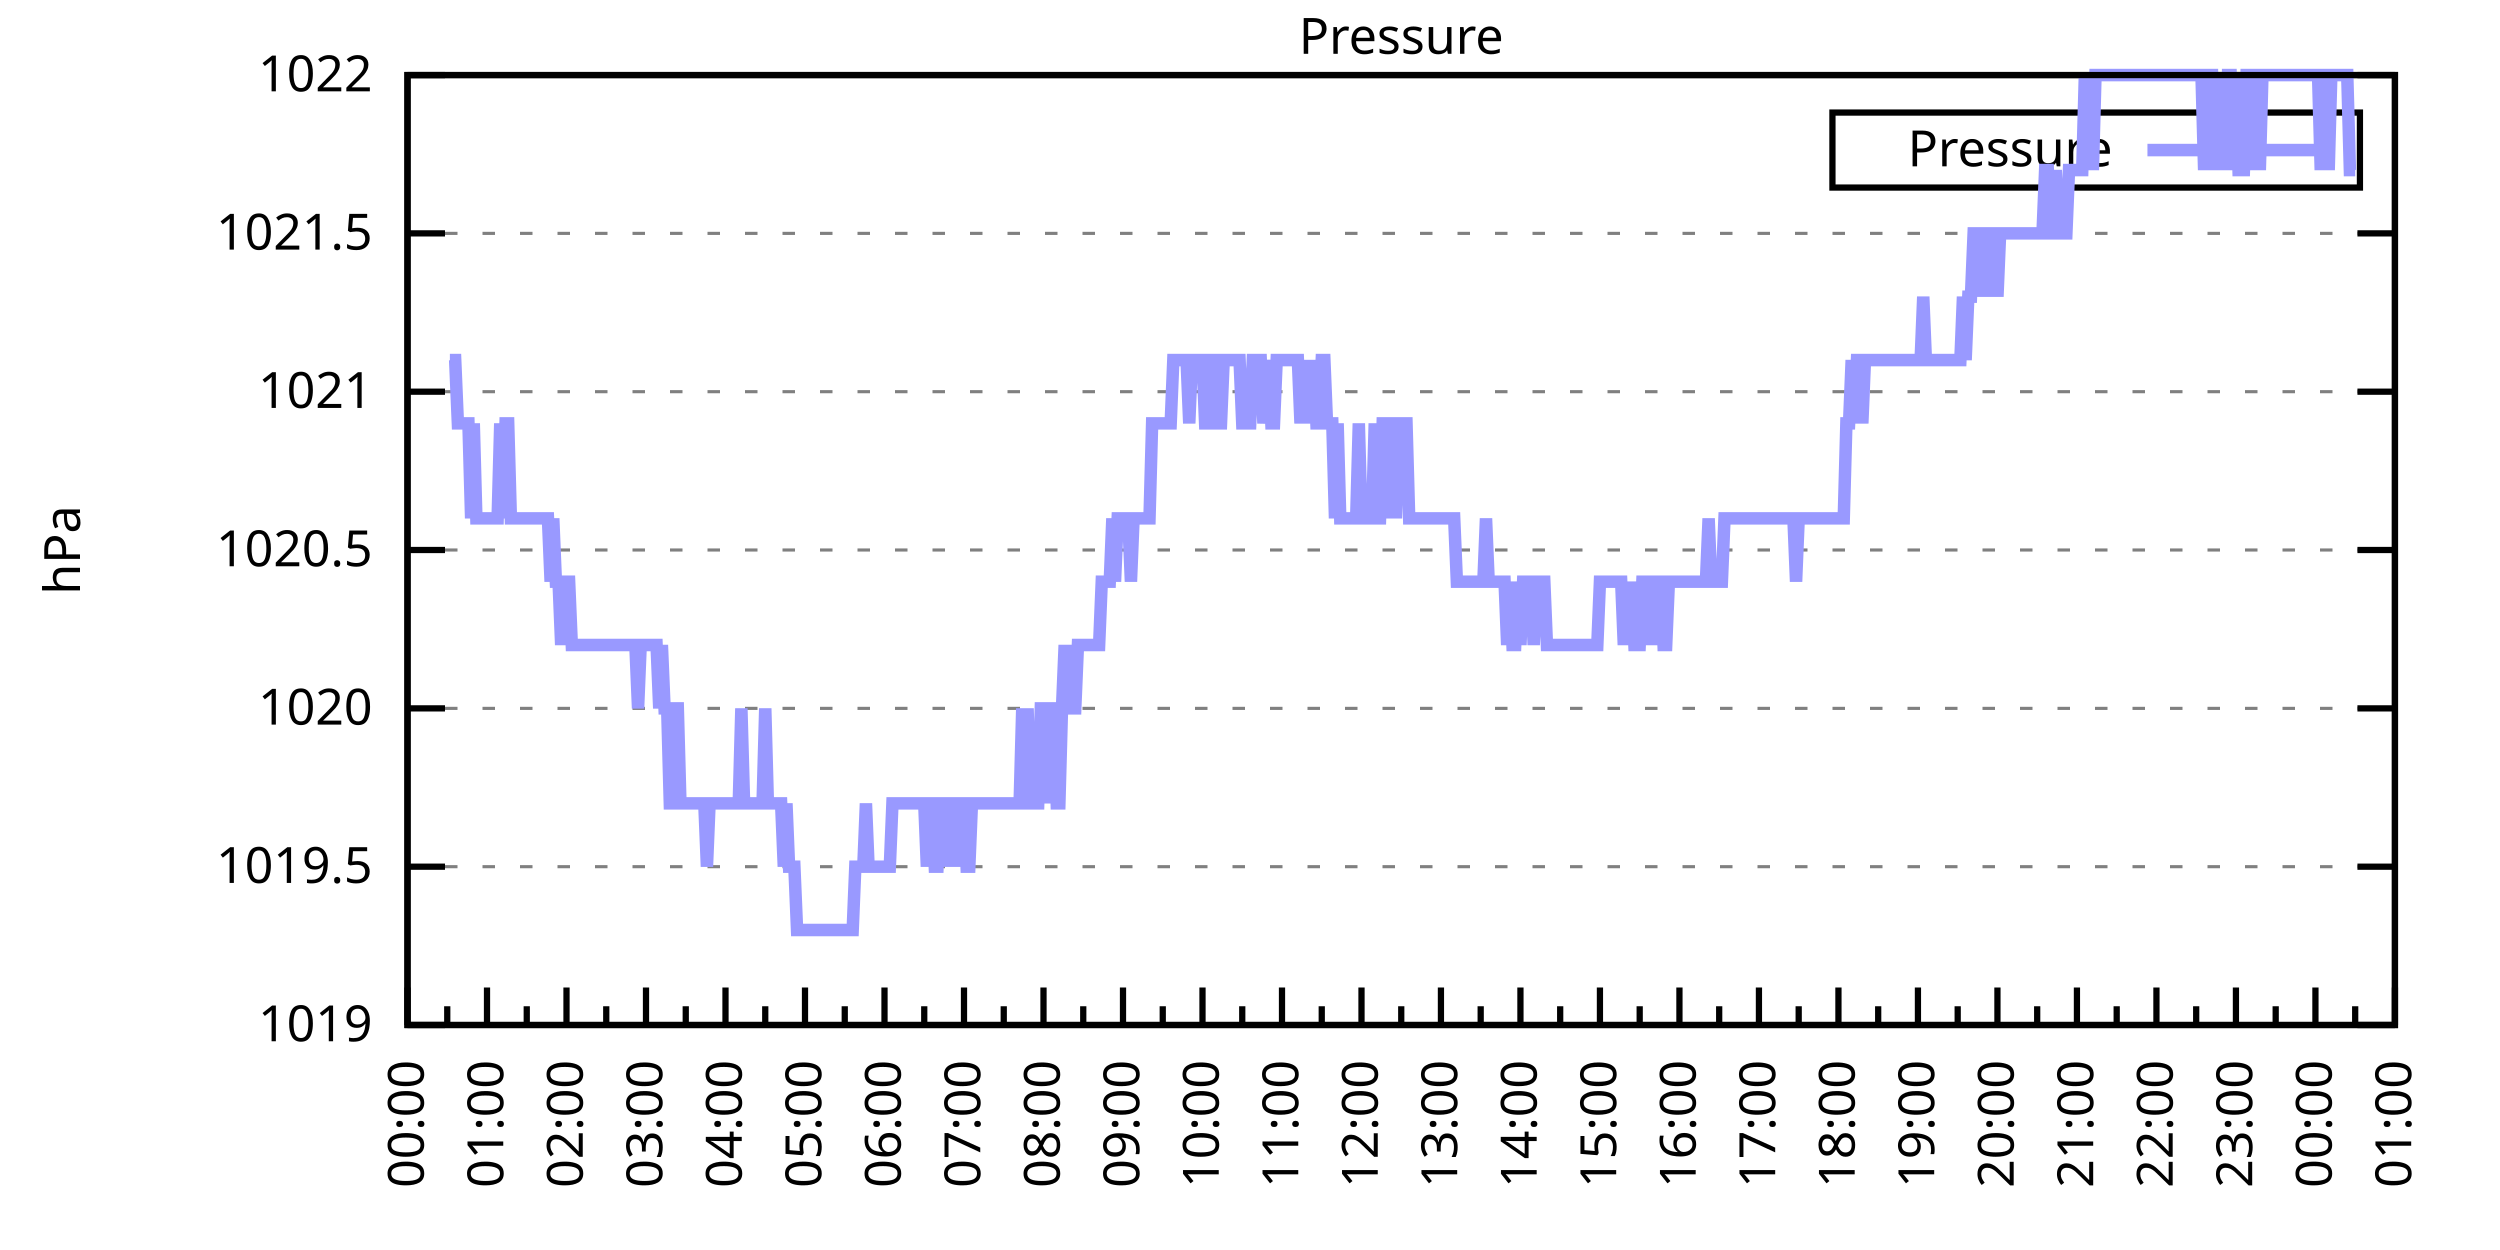
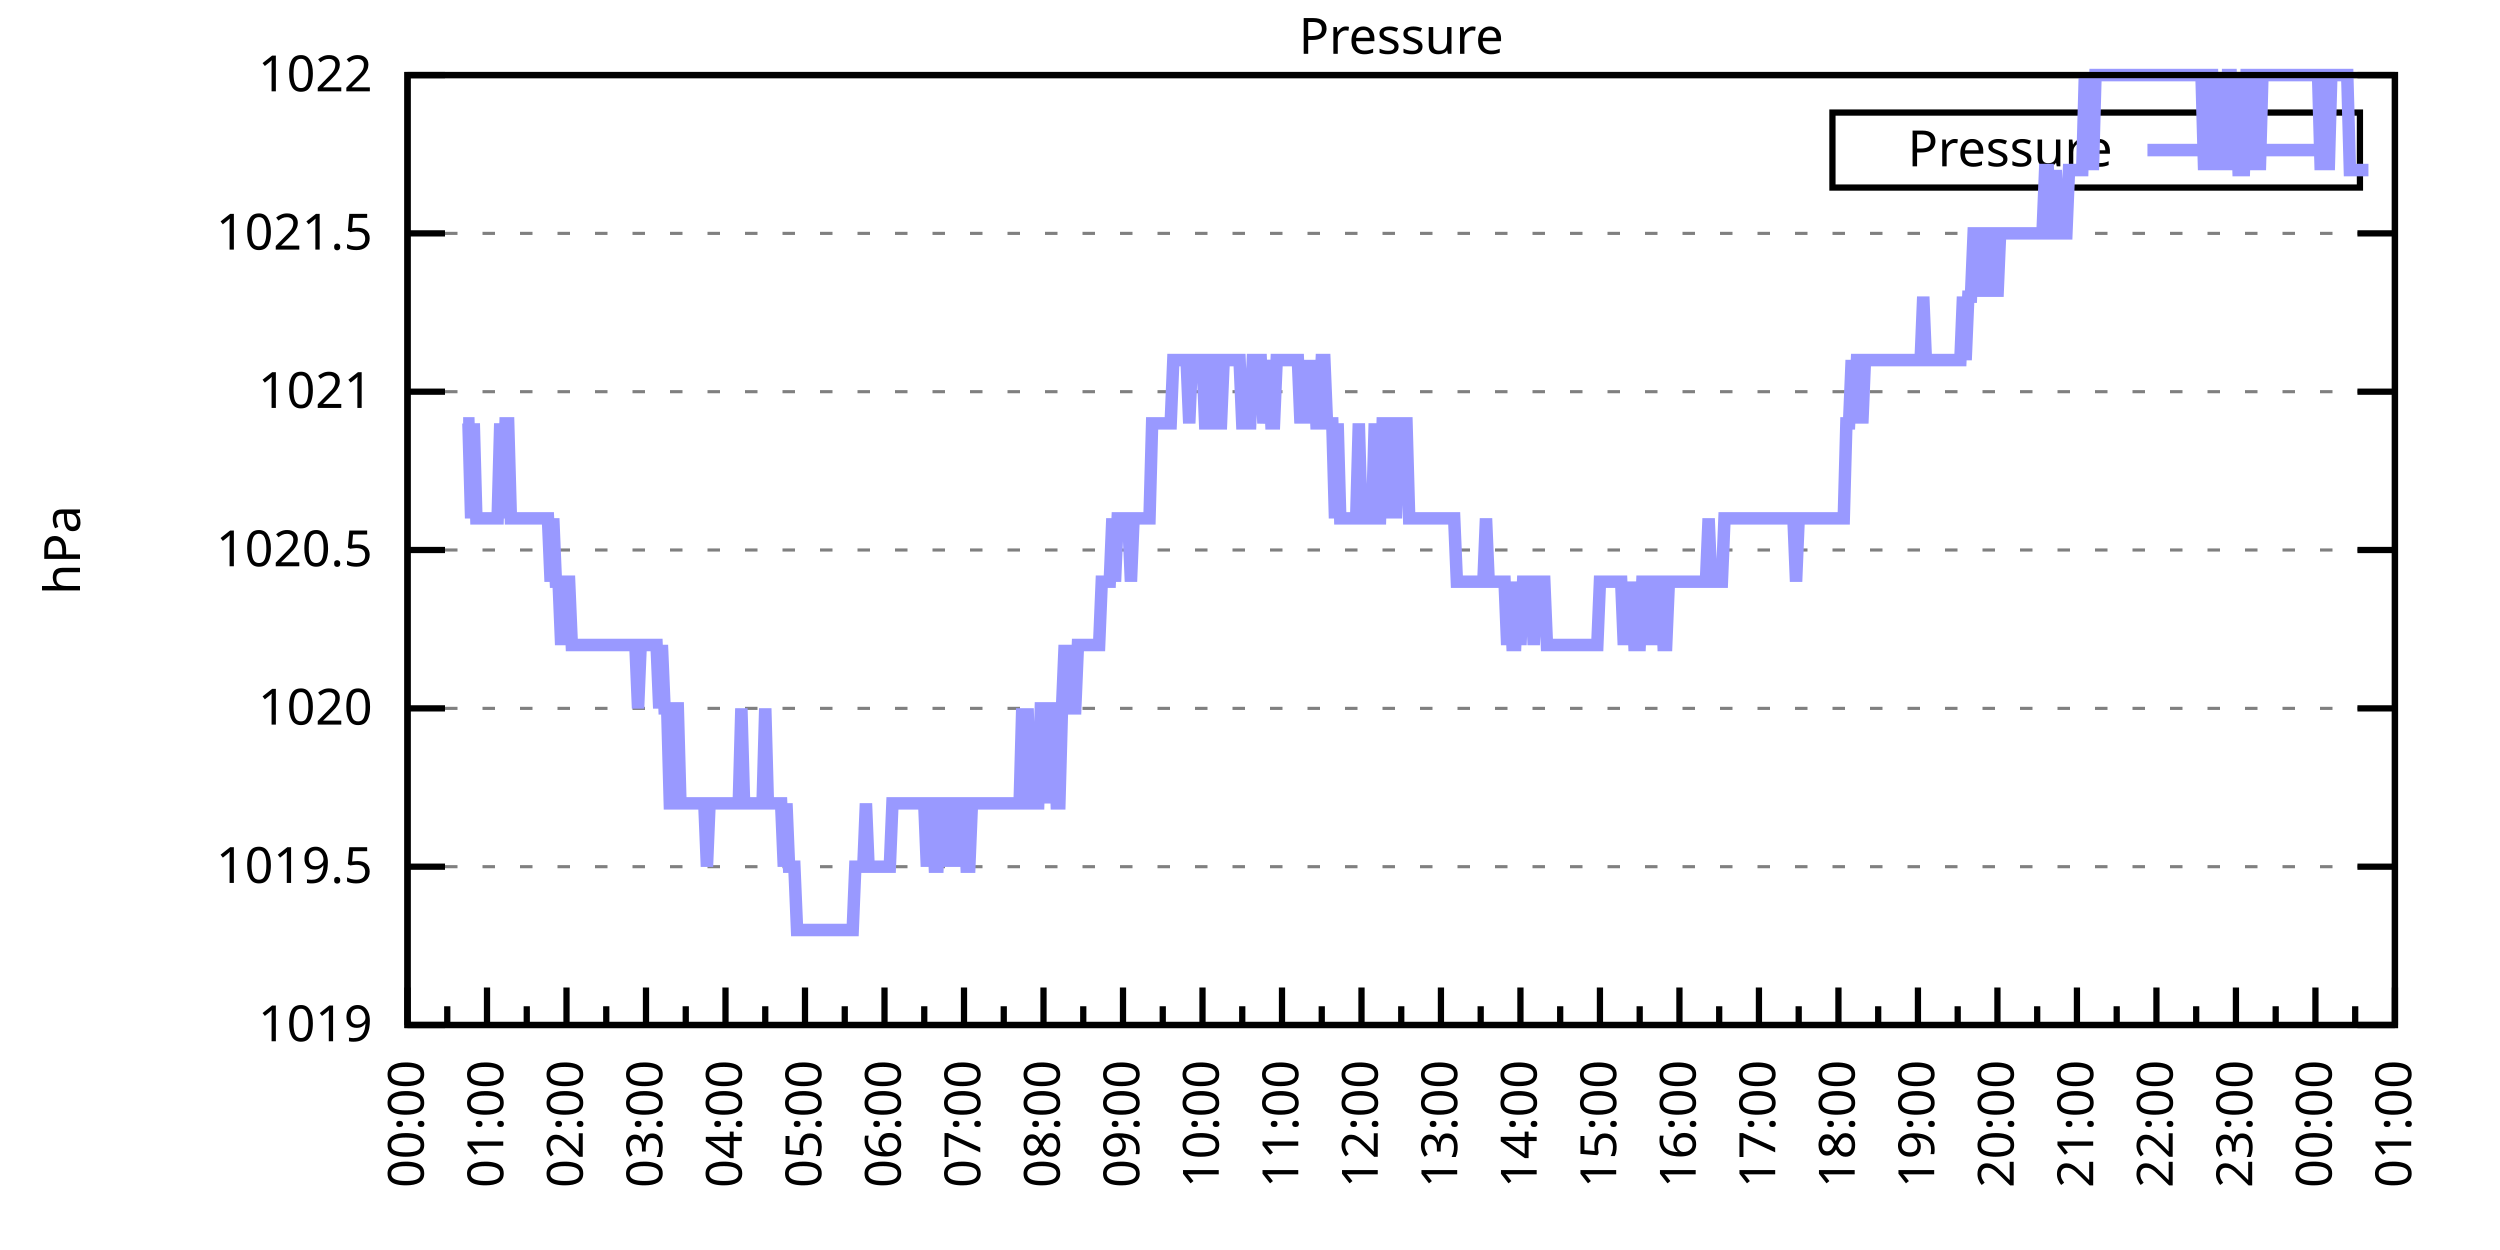
<svg xmlns="http://www.w3.org/2000/svg" xmlns:xlink="http://www.w3.org/1999/xlink" width="400" height="200" viewBox="0 0 400 200">
  <g id="gnuplot_canvas">
    <rect x="0" y="0" width="400" height="200" fill="none" />
    <defs>
      <circle id="gpDot" r="0.5" stroke-width="0.5" stroke="currentColor" />
      <path id="gpPt0" stroke-width="0.333" stroke="currentColor" d="M-1,0 h2 M0,-1 v2" />
      <path id="gpPt1" stroke-width="0.333" stroke="currentColor" d="M-1,-1 L1,1 M1,-1 L-1,1" />
      <path id="gpPt2" stroke-width="0.333" stroke="currentColor" d="M-1,0 L1,0 M0,-1 L0,1 M-1,-1 L1,1 M-1,1 L1,-1" />
      <rect id="gpPt3" stroke-width="0.333" stroke="currentColor" x="-1" y="-1" width="2" height="2" />
      <rect id="gpPt4" stroke-width="0.333" stroke="currentColor" fill="currentColor" x="-1" y="-1" width="2" height="2" />
      <circle id="gpPt5" stroke-width="0.333" stroke="currentColor" cx="0" cy="0" r="1" />
      <use xlink:href="#gpPt5" id="gpPt6" fill="currentColor" stroke="none" />
      <path id="gpPt7" stroke-width="0.333" stroke="currentColor" d="M0,-1.33 L-1.33,0.67 L1.33,0.67 z" />
      <use xlink:href="#gpPt7" id="gpPt8" fill="currentColor" stroke="none" />
      <use xlink:href="#gpPt7" id="gpPt9" stroke="currentColor" transform="rotate(180)" />
      <use xlink:href="#gpPt9" id="gpPt10" fill="currentColor" stroke="none" />
      <use xlink:href="#gpPt3" id="gpPt11" stroke="currentColor" transform="rotate(45)" />
      <use xlink:href="#gpPt11" id="gpPt12" fill="currentColor" stroke="none" />
      <path id="gpPt13" stroke-width="0.333" stroke="currentColor" d="M0,1.330 L1.265,0.411 L0.782,-1.067 L-0.782,-1.076 L-1.265,0.411 z" />
      <use xlink:href="#gpPt13" id="gpPt14" fill="currentColor" stroke="none" />
      <filter id="textbox" filterUnits="objectBoundingBox" x="0" y="0" height="1" width="1">
        <feFlood flood-color="white" flood-opacity="1" result="bgnd" />
        <feComposite in="SourceGraphic" in2="bgnd" operator="atop" />
      </filter>
      <filter id="greybox" filterUnits="objectBoundingBox" x="0" y="0" height="1" width="1">
        <feFlood flood-color="lightgrey" flood-opacity="1" result="grey" />
        <feComposite in="SourceGraphic" in2="grey" operator="atop" />
      </filter>
    </defs>
    <g fill="none" color="white" stroke="currentColor" stroke-width="1.00" stroke-linecap="butt" stroke-linejoin="miter">
</g>
    <g fill="none" color="black" stroke="currentColor" stroke-width="1.00" stroke-linecap="butt" stroke-linejoin="miter">
      <g stroke="none" shape-rendering="crispEdges">
        <polygon fill="rgb(255, 255, 255)" points="65.20,164.00 383.18,164.00 383.18,12.02 65.20,12.02 " />
      </g>
    </g>
    <g fill="none" color="black" stroke="currentColor" stroke-width="1.00" stroke-linecap="butt" stroke-linejoin="miter">
</g>
    <g fill="none" color="black" stroke="black" stroke-width="0.50" stroke-linecap="butt" stroke-linejoin="miter">
</g>
    <g fill="none" color="gray" stroke="currentColor" stroke-width="0.50" stroke-linecap="butt" stroke-linejoin="miter">
      <path stroke="gray" stroke-dasharray="2,4" class="gridline" d="M65.20,164.00 L383.19,164.00  " />
    </g>
    <g fill="none" color="gray" stroke="gray" stroke-width="1.00" stroke-linecap="butt" stroke-linejoin="miter">
</g>
    <g fill="none" color="black" stroke="currentColor" stroke-width="1.00" stroke-linecap="butt" stroke-linejoin="miter">
      <path stroke="black" d="M65.20,164.00 L71.20,164.00 M383.19,164.00 L377.19,164.00  " />
      <g transform="translate(59.60,166.60)" stroke="none" fill="black" font-family="Sans" font-size="8.00" text-anchor="end">
        <text>
          <tspan font-family="Sans"> 1019</tspan>
        </text>
      </g>
    </g>
    <g fill="none" color="black" stroke="currentColor" stroke-width="1.00" stroke-linecap="butt" stroke-linejoin="miter">
</g>
    <g fill="none" color="black" stroke="black" stroke-width="0.50" stroke-linecap="butt" stroke-linejoin="miter">
</g>
    <g fill="none" color="gray" stroke="currentColor" stroke-width="0.50" stroke-linecap="butt" stroke-linejoin="miter">
      <path stroke="gray" stroke-dasharray="2,4" class="gridline" d="M65.20,138.67 L383.19,138.67  " />
    </g>
    <g fill="none" color="gray" stroke="gray" stroke-width="1.00" stroke-linecap="butt" stroke-linejoin="miter">
</g>
    <g fill="none" color="black" stroke="currentColor" stroke-width="1.00" stroke-linecap="butt" stroke-linejoin="miter">
      <path stroke="black" d="M65.20,138.67 L71.20,138.67 M383.19,138.67 L377.19,138.67  " />
      <g transform="translate(59.60,141.27)" stroke="none" fill="black" font-family="Sans" font-size="8.00" text-anchor="end">
        <text>
          <tspan font-family="Sans"> 1019.5</tspan>
        </text>
      </g>
    </g>
    <g fill="none" color="black" stroke="currentColor" stroke-width="1.00" stroke-linecap="butt" stroke-linejoin="miter">
</g>
    <g fill="none" color="black" stroke="black" stroke-width="0.50" stroke-linecap="butt" stroke-linejoin="miter">
</g>
    <g fill="none" color="gray" stroke="currentColor" stroke-width="0.50" stroke-linecap="butt" stroke-linejoin="miter">
      <path stroke="gray" stroke-dasharray="2,4" class="gridline" d="M65.20,113.34 L383.19,113.34  " />
    </g>
    <g fill="none" color="gray" stroke="gray" stroke-width="1.00" stroke-linecap="butt" stroke-linejoin="miter">
</g>
    <g fill="none" color="black" stroke="currentColor" stroke-width="1.00" stroke-linecap="butt" stroke-linejoin="miter">
      <path stroke="black" d="M65.20,113.34 L71.20,113.34 M383.19,113.34 L377.19,113.34  " />
      <g transform="translate(59.60,115.94)" stroke="none" fill="black" font-family="Sans" font-size="8.00" text-anchor="end">
        <text>
          <tspan font-family="Sans"> 1020</tspan>
        </text>
      </g>
    </g>
    <g fill="none" color="black" stroke="currentColor" stroke-width="1.00" stroke-linecap="butt" stroke-linejoin="miter">
</g>
    <g fill="none" color="black" stroke="black" stroke-width="0.50" stroke-linecap="butt" stroke-linejoin="miter">
</g>
    <g fill="none" color="gray" stroke="currentColor" stroke-width="0.50" stroke-linecap="butt" stroke-linejoin="miter">
      <path stroke="gray" stroke-dasharray="2,4" class="gridline" d="M65.20,88.00 L383.19,88.00  " />
    </g>
    <g fill="none" color="gray" stroke="gray" stroke-width="1.00" stroke-linecap="butt" stroke-linejoin="miter">
</g>
    <g fill="none" color="black" stroke="currentColor" stroke-width="1.00" stroke-linecap="butt" stroke-linejoin="miter">
      <path stroke="black" d="M65.20,88.00 L71.20,88.00 M383.19,88.00 L377.19,88.00  " />
      <g transform="translate(59.60,90.60)" stroke="none" fill="black" font-family="Sans" font-size="8.00" text-anchor="end">
        <text>
          <tspan font-family="Sans"> 1020.5</tspan>
        </text>
      </g>
    </g>
    <g fill="none" color="black" stroke="currentColor" stroke-width="1.00" stroke-linecap="butt" stroke-linejoin="miter">
</g>
    <g fill="none" color="black" stroke="black" stroke-width="0.50" stroke-linecap="butt" stroke-linejoin="miter">
</g>
    <g fill="none" color="gray" stroke="currentColor" stroke-width="0.50" stroke-linecap="butt" stroke-linejoin="miter">
      <path stroke="gray" stroke-dasharray="2,4" class="gridline" d="M65.20,62.67 L383.19,62.67  " />
    </g>
    <g fill="none" color="gray" stroke="gray" stroke-width="1.00" stroke-linecap="butt" stroke-linejoin="miter">
</g>
    <g fill="none" color="black" stroke="currentColor" stroke-width="1.00" stroke-linecap="butt" stroke-linejoin="miter">
      <path stroke="black" d="M65.20,62.67 L71.20,62.67 M383.19,62.67 L377.19,62.67  " />
      <g transform="translate(59.60,65.27)" stroke="none" fill="black" font-family="Sans" font-size="8.00" text-anchor="end">
        <text>
          <tspan font-family="Sans"> 1021</tspan>
        </text>
      </g>
    </g>
    <g fill="none" color="black" stroke="currentColor" stroke-width="1.00" stroke-linecap="butt" stroke-linejoin="miter">
</g>
    <g fill="none" color="black" stroke="black" stroke-width="0.50" stroke-linecap="butt" stroke-linejoin="miter">
</g>
    <g fill="none" color="gray" stroke="currentColor" stroke-width="0.50" stroke-linecap="butt" stroke-linejoin="miter">
      <path stroke="gray" stroke-dasharray="2,4" class="gridline" d="M65.20,37.34 L383.19,37.34  " />
    </g>
    <g fill="none" color="gray" stroke="gray" stroke-width="1.00" stroke-linecap="butt" stroke-linejoin="miter">
</g>
    <g fill="none" color="black" stroke="currentColor" stroke-width="1.00" stroke-linecap="butt" stroke-linejoin="miter">
      <path stroke="black" d="M65.20,37.34 L71.20,37.34 M383.19,37.34 L377.19,37.34  " />
      <g transform="translate(59.60,39.94)" stroke="none" fill="black" font-family="Sans" font-size="8.00" text-anchor="end">
        <text>
          <tspan font-family="Sans"> 1021.5</tspan>
        </text>
      </g>
    </g>
    <g fill="none" color="black" stroke="currentColor" stroke-width="1.00" stroke-linecap="butt" stroke-linejoin="miter">
</g>
    <g fill="none" color="black" stroke="black" stroke-width="0.50" stroke-linecap="butt" stroke-linejoin="miter">
</g>
    <g fill="none" color="gray" stroke="currentColor" stroke-width="0.50" stroke-linecap="butt" stroke-linejoin="miter">
      <path stroke="gray" stroke-dasharray="2,4" class="gridline" d="M65.20,12.01 L383.19,12.01  " />
    </g>
    <g fill="none" color="gray" stroke="gray" stroke-width="1.00" stroke-linecap="butt" stroke-linejoin="miter">
</g>
    <g fill="none" color="black" stroke="currentColor" stroke-width="1.00" stroke-linecap="butt" stroke-linejoin="miter">
      <path stroke="black" d="M65.20,12.01 L71.20,12.01 M383.19,12.01 L377.19,12.01  " />
      <g transform="translate(59.60,14.61)" stroke="none" fill="black" font-family="Sans" font-size="8.00" text-anchor="end">
        <text>
          <tspan font-family="Sans"> 1022</tspan>
        </text>
      </g>
    </g>
    <g fill="none" color="black" stroke="currentColor" stroke-width="1.00" stroke-linecap="butt" stroke-linejoin="miter">
      <path stroke="black" d="M65.20,164.00 L65.20,158.00  " />
      <g transform="translate(67.80,169.60) rotate(270)" stroke="none" fill="black" font-family="Sans" font-size="8.00" text-anchor="end">
        <text>
          <tspan font-family="Sans">00:00</tspan>
        </text>
      </g>
    </g>
    <g fill="none" color="black" stroke="currentColor" stroke-width="1.00" stroke-linecap="butt" stroke-linejoin="miter">
      <path stroke="black" d="M71.56,164.00 L71.56,161.00 M77.92,164.00 L77.92,158.00  " />
      <g transform="translate(80.52,169.60) rotate(270)" stroke="none" fill="black" font-family="Sans" font-size="8.00" text-anchor="end">
        <text>
          <tspan font-family="Sans">01:00</tspan>
        </text>
      </g>
    </g>
    <g fill="none" color="black" stroke="currentColor" stroke-width="1.00" stroke-linecap="butt" stroke-linejoin="miter">
      <path stroke="black" d="M84.28,164.00 L84.28,161.00 M90.64,164.00 L90.64,158.00  " />
      <g transform="translate(93.24,169.60) rotate(270)" stroke="none" fill="black" font-family="Sans" font-size="8.00" text-anchor="end">
        <text>
          <tspan font-family="Sans">02:00</tspan>
        </text>
      </g>
    </g>
    <g fill="none" color="black" stroke="currentColor" stroke-width="1.00" stroke-linecap="butt" stroke-linejoin="miter">
      <path stroke="black" d="M97.00,164.00 L97.00,161.00 M103.36,164.00 L103.36,158.00  " />
      <g transform="translate(105.96,169.60) rotate(270)" stroke="none" fill="black" font-family="Sans" font-size="8.00" text-anchor="end">
        <text>
          <tspan font-family="Sans">03:00</tspan>
        </text>
      </g>
    </g>
    <g fill="none" color="black" stroke="currentColor" stroke-width="1.00" stroke-linecap="butt" stroke-linejoin="miter">
      <path stroke="black" d="M109.72,164.00 L109.72,161.00 M116.08,164.00 L116.08,158.00  " />
      <g transform="translate(118.68,169.60) rotate(270)" stroke="none" fill="black" font-family="Sans" font-size="8.00" text-anchor="end">
        <text>
          <tspan font-family="Sans">04:00</tspan>
        </text>
      </g>
    </g>
    <g fill="none" color="black" stroke="currentColor" stroke-width="1.00" stroke-linecap="butt" stroke-linejoin="miter">
      <path stroke="black" d="M122.44,164.00 L122.44,161.00 M128.80,164.00 L128.80,158.00  " />
      <g transform="translate(131.40,169.60) rotate(270)" stroke="none" fill="black" font-family="Sans" font-size="8.00" text-anchor="end">
        <text>
          <tspan font-family="Sans">05:00</tspan>
        </text>
      </g>
    </g>
    <g fill="none" color="black" stroke="currentColor" stroke-width="1.00" stroke-linecap="butt" stroke-linejoin="miter">
      <path stroke="black" d="M135.16,164.00 L135.16,161.00 M141.52,164.00 L141.52,158.00  " />
      <g transform="translate(144.12,169.60) rotate(270)" stroke="none" fill="black" font-family="Sans" font-size="8.00" text-anchor="end">
        <text>
          <tspan font-family="Sans">06:00</tspan>
        </text>
      </g>
    </g>
    <g fill="none" color="black" stroke="currentColor" stroke-width="1.00" stroke-linecap="butt" stroke-linejoin="miter">
      <path stroke="black" d="M147.88,164.00 L147.88,161.00 M154.24,164.00 L154.24,158.00  " />
      <g transform="translate(156.84,169.60) rotate(270)" stroke="none" fill="black" font-family="Sans" font-size="8.00" text-anchor="end">
        <text>
          <tspan font-family="Sans">07:00</tspan>
        </text>
      </g>
    </g>
    <g fill="none" color="black" stroke="currentColor" stroke-width="1.00" stroke-linecap="butt" stroke-linejoin="miter">
      <path stroke="black" d="M160.60,164.00 L160.60,161.00 M166.96,164.00 L166.96,158.00  " />
      <g transform="translate(169.56,169.60) rotate(270)" stroke="none" fill="black" font-family="Sans" font-size="8.00" text-anchor="end">
        <text>
          <tspan font-family="Sans">08:00</tspan>
        </text>
      </g>
    </g>
    <g fill="none" color="black" stroke="currentColor" stroke-width="1.00" stroke-linecap="butt" stroke-linejoin="miter">
      <path stroke="black" d="M173.32,164.00 L173.32,161.00 M179.68,164.00 L179.68,158.00  " />
      <g transform="translate(182.28,169.60) rotate(270)" stroke="none" fill="black" font-family="Sans" font-size="8.00" text-anchor="end">
        <text>
          <tspan font-family="Sans">09:00</tspan>
        </text>
      </g>
    </g>
    <g fill="none" color="black" stroke="currentColor" stroke-width="1.00" stroke-linecap="butt" stroke-linejoin="miter">
      <path stroke="black" d="M186.04,164.00 L186.04,161.00 M192.40,164.00 L192.40,158.00  " />
      <g transform="translate(195.00,169.60) rotate(270)" stroke="none" fill="black" font-family="Sans" font-size="8.00" text-anchor="end">
        <text>
          <tspan font-family="Sans">10:00</tspan>
        </text>
      </g>
    </g>
    <g fill="none" color="black" stroke="currentColor" stroke-width="1.00" stroke-linecap="butt" stroke-linejoin="miter">
      <path stroke="black" d="M198.76,164.00 L198.76,161.00 M205.12,164.00 L205.12,158.00  " />
      <g transform="translate(207.72,169.60) rotate(270)" stroke="none" fill="black" font-family="Sans" font-size="8.00" text-anchor="end">
        <text>
          <tspan font-family="Sans">11:00</tspan>
        </text>
      </g>
    </g>
    <g fill="none" color="black" stroke="currentColor" stroke-width="1.00" stroke-linecap="butt" stroke-linejoin="miter">
      <path stroke="black" d="M211.48,164.00 L211.48,161.00 M217.84,164.00 L217.84,158.00  " />
      <g transform="translate(220.44,169.60) rotate(270)" stroke="none" fill="black" font-family="Sans" font-size="8.00" text-anchor="end">
        <text>
          <tspan font-family="Sans">12:00</tspan>
        </text>
      </g>
    </g>
    <g fill="none" color="black" stroke="currentColor" stroke-width="1.00" stroke-linecap="butt" stroke-linejoin="miter">
      <path stroke="black" d="M224.20,164.00 L224.20,161.00 M230.55,164.00 L230.55,158.00  " />
      <g transform="translate(233.15,169.60) rotate(270)" stroke="none" fill="black" font-family="Sans" font-size="8.00" text-anchor="end">
        <text>
          <tspan font-family="Sans">13:00</tspan>
        </text>
      </g>
    </g>
    <g fill="none" color="black" stroke="currentColor" stroke-width="1.00" stroke-linecap="butt" stroke-linejoin="miter">
      <path stroke="black" d="M236.91,164.00 L236.91,161.00 M243.27,164.00 L243.27,158.00  " />
      <g transform="translate(245.87,169.60) rotate(270)" stroke="none" fill="black" font-family="Sans" font-size="8.00" text-anchor="end">
        <text>
          <tspan font-family="Sans">14:00</tspan>
        </text>
      </g>
    </g>
    <g fill="none" color="black" stroke="currentColor" stroke-width="1.00" stroke-linecap="butt" stroke-linejoin="miter">
      <path stroke="black" d="M249.63,164.00 L249.63,161.00 M255.99,164.00 L255.99,158.00  " />
      <g transform="translate(258.59,169.60) rotate(270)" stroke="none" fill="black" font-family="Sans" font-size="8.00" text-anchor="end">
        <text>
          <tspan font-family="Sans">15:00</tspan>
        </text>
      </g>
    </g>
    <g fill="none" color="black" stroke="currentColor" stroke-width="1.00" stroke-linecap="butt" stroke-linejoin="miter">
      <path stroke="black" d="M262.35,164.00 L262.35,161.00 M268.71,164.00 L268.71,158.00  " />
      <g transform="translate(271.31,169.60) rotate(270)" stroke="none" fill="black" font-family="Sans" font-size="8.00" text-anchor="end">
        <text>
          <tspan font-family="Sans">16:00</tspan>
        </text>
      </g>
    </g>
    <g fill="none" color="black" stroke="currentColor" stroke-width="1.00" stroke-linecap="butt" stroke-linejoin="miter">
      <path stroke="black" d="M275.07,164.00 L275.07,161.00 M281.43,164.00 L281.43,158.00  " />
      <g transform="translate(284.03,169.60) rotate(270)" stroke="none" fill="black" font-family="Sans" font-size="8.00" text-anchor="end">
        <text>
          <tspan font-family="Sans">17:00</tspan>
        </text>
      </g>
    </g>
    <g fill="none" color="black" stroke="currentColor" stroke-width="1.00" stroke-linecap="butt" stroke-linejoin="miter">
      <path stroke="black" d="M287.79,164.00 L287.79,161.00 M294.15,164.00 L294.15,158.00  " />
      <g transform="translate(296.75,169.60) rotate(270)" stroke="none" fill="black" font-family="Sans" font-size="8.00" text-anchor="end">
        <text>
          <tspan font-family="Sans">18:00</tspan>
        </text>
      </g>
    </g>
    <g fill="none" color="black" stroke="currentColor" stroke-width="1.00" stroke-linecap="butt" stroke-linejoin="miter">
      <path stroke="black" d="M300.51,164.00 L300.51,161.00 M306.87,164.00 L306.87,158.00  " />
      <g transform="translate(309.47,169.60) rotate(270)" stroke="none" fill="black" font-family="Sans" font-size="8.00" text-anchor="end">
        <text>
          <tspan font-family="Sans">19:00</tspan>
        </text>
      </g>
    </g>
    <g fill="none" color="black" stroke="currentColor" stroke-width="1.00" stroke-linecap="butt" stroke-linejoin="miter">
      <path stroke="black" d="M313.23,164.00 L313.23,161.00 M319.59,164.00 L319.59,158.00  " />
      <g transform="translate(322.19,169.60) rotate(270)" stroke="none" fill="black" font-family="Sans" font-size="8.00" text-anchor="end">
        <text>
          <tspan font-family="Sans">20:00</tspan>
        </text>
      </g>
    </g>
    <g fill="none" color="black" stroke="currentColor" stroke-width="1.00" stroke-linecap="butt" stroke-linejoin="miter">
      <path stroke="black" d="M325.95,164.00 L325.95,161.00 M332.31,164.00 L332.31,158.00  " />
      <g transform="translate(334.91,169.60) rotate(270)" stroke="none" fill="black" font-family="Sans" font-size="8.00" text-anchor="end">
        <text>
          <tspan font-family="Sans">21:00</tspan>
        </text>
      </g>
    </g>
    <g fill="none" color="black" stroke="currentColor" stroke-width="1.00" stroke-linecap="butt" stroke-linejoin="miter">
      <path stroke="black" d="M338.67,164.00 L338.67,161.00 M345.03,164.00 L345.03,158.00  " />
      <g transform="translate(347.63,169.60) rotate(270)" stroke="none" fill="black" font-family="Sans" font-size="8.00" text-anchor="end">
        <text>
          <tspan font-family="Sans">22:00</tspan>
        </text>
      </g>
    </g>
    <g fill="none" color="black" stroke="currentColor" stroke-width="1.00" stroke-linecap="butt" stroke-linejoin="miter">
      <path stroke="black" d="M351.39,164.00 L351.39,161.00 M357.75,164.00 L357.75,158.00  " />
      <g transform="translate(360.35,169.60) rotate(270)" stroke="none" fill="black" font-family="Sans" font-size="8.00" text-anchor="end">
        <text>
          <tspan font-family="Sans">23:00</tspan>
        </text>
      </g>
    </g>
    <g fill="none" color="black" stroke="currentColor" stroke-width="1.00" stroke-linecap="butt" stroke-linejoin="miter">
      <path stroke="black" d="M364.11,164.00 L364.11,161.00 M370.47,164.00 L370.47,158.00  " />
      <g transform="translate(373.07,169.60) rotate(270)" stroke="none" fill="black" font-family="Sans" font-size="8.00" text-anchor="end">
        <text>
          <tspan font-family="Sans">00:00</tspan>
        </text>
      </g>
    </g>
    <g fill="none" color="black" stroke="currentColor" stroke-width="1.00" stroke-linecap="butt" stroke-linejoin="miter">
      <path stroke="black" d="M376.83,164.00 L376.83,161.00 M383.19,164.00 L383.19,158.00  " />
      <g transform="translate(385.79,169.60) rotate(270)" stroke="none" fill="black" font-family="Sans" font-size="8.00" text-anchor="end">
        <text>
          <tspan font-family="Sans">01:00</tspan>
        </text>
      </g>
    </g>
    <g fill="none" color="black" stroke="currentColor" stroke-width="1.00" stroke-linecap="butt" stroke-linejoin="miter">
</g>
    <g fill="none" color="black" stroke="currentColor" stroke-width="1.00" stroke-linecap="butt" stroke-linejoin="miter">
      <path stroke="black" d="M65.20,12.01 L65.20,164.00 L383.19,164.00 L383.19,12.01 L65.20,12.01 Z  " />
    </g>
    <g fill="none" color="black" stroke="currentColor" stroke-width="1.00" stroke-linecap="butt" stroke-linejoin="miter">
      <g transform="translate(12.80,88.01) rotate(270)" stroke="none" fill="black" font-family="Sans" font-size="8.00" text-anchor="middle">
        <text>
          <tspan font-family="Sans">hPa</tspan>
        </text>
      </g>
    </g>
    <g fill="none" color="black" stroke="currentColor" stroke-width="1.00" stroke-linecap="butt" stroke-linejoin="miter">
</g>
    <g fill="none" color="black" stroke="currentColor" stroke-width="1.00" stroke-linecap="butt" stroke-linejoin="miter">
      <path stroke="black" d="M293.19,30.01 L293.19,18.01 L377.59,18.01 L377.59,30.01 L293.19,30.01 Z  " />
    </g>
    <g id="Pressure_plot_1">
      <g fill="none" color="white" stroke="black" stroke-width="2.00" stroke-linecap="butt" stroke-linejoin="miter">
</g>
      <g fill="none" color="black" stroke="currentColor" stroke-width="2.00" stroke-linecap="butt" stroke-linejoin="miter">
        <g transform="translate(337.99,26.61)" stroke="none" fill="black" font-family="Sans" font-size="8.00" text-anchor="end">
          <text>
            <tspan font-family="Sans">Pressure</tspan>
          </text>
        </g>
      </g>
      <g fill="none" color="black" stroke="currentColor" stroke-width="2.00" stroke-linecap="butt" stroke-linejoin="miter">
-         <path stroke="rgb(153, 153, 255)" d="M343.59,24.01 L371.99,24.01 M71.98,57.61 L72.41,57.61 L72.83,57.61 L73.26,67.74 L73.68,67.74 L74.10,67.74   L74.53,67.74 L74.95,67.74 L75.38,82.94 L75.80,67.74 L76.22,82.94 L76.65,82.94 L77.07,82.94 L77.50,82.94   L77.92,82.94 L78.34,82.94 L78.77,82.94 L79.19,82.94 L79.62,82.94 L80.04,67.74 L80.46,82.94 L80.89,67.74   L81.31,67.74 L81.74,82.94 L82.16,82.94 L82.58,82.94 L83.01,82.94 L83.43,82.94 L83.86,82.94 L84.28,82.94   L84.70,82.94 L85.13,82.94 L85.55,82.94 L85.98,82.94 L86.40,82.94 L86.82,82.94 L87.25,82.94 L87.67,82.94   L88.10,93.07 L88.52,82.94 L88.94,93.07 L89.37,93.07 L89.79,103.20 L90.22,93.07 L90.64,93.07 L91.06,93.07   L91.49,103.20 L91.91,103.20 L92.34,103.20 L92.76,103.20 L93.18,103.20 L93.61,103.20 L94.03,103.20 L94.46,103.20   L94.88,103.20 L95.30,103.20 L95.73,103.20 L96.15,103.20 L96.58,103.20 L97.00,103.20 L97.42,103.20 L97.85,103.20   L98.27,103.20 L98.69,103.20 L99.12,103.20 L99.54,103.20 L99.97,103.20 L100.39,103.20 L100.81,103.20 L101.24,103.20   L101.66,103.20 L102.09,113.34 L102.51,103.20 L102.93,103.20 L103.36,103.20 L103.78,103.20 L104.21,103.20 L104.63,103.20   L105.05,103.20 L105.48,113.34 L105.90,103.20 L106.33,113.34 L106.75,113.34 L107.17,128.54 L107.60,128.54 L108.02,113.34   L108.45,113.34 L108.87,128.54 L109.29,128.54 L109.72,128.54 L110.14,128.54 L110.57,128.54 L110.99,128.54 L111.41,128.54   L111.84,128.54 L112.26,128.54 L112.69,128.54 L113.11,138.67 L113.53,128.54 L113.96,128.54 L114.38,128.54 L114.81,128.54   L115.23,128.54 L115.65,128.54 L116.08,128.54 L116.50,128.54 L116.93,128.54 L117.35,128.54 L117.77,128.54 L118.20,128.54   L118.62,113.34 L119.05,128.54 L119.47,128.54 L119.89,128.54 L120.32,128.54 L120.74,128.54 L121.17,128.54 L121.59,128.54   L122.01,128.54 L122.44,113.34 L122.86,128.54 L123.29,128.54 L123.71,128.54 L124.13,128.54 L124.56,128.54 L124.98,128.54   L125.41,138.67 L125.83,128.54 L126.25,138.67 L126.68,138.67 L127.10,138.67 L127.53,148.80 L127.95,148.80 L128.37,148.80   L128.80,148.80 L129.22,148.80 L129.65,148.80 L130.07,148.80 L130.49,148.80 L130.92,148.80 L131.34,148.80 L131.77,148.80   L132.19,148.80 L132.61,148.80 L133.04,148.80 L133.46,148.80 L133.89,148.80 L134.31,148.80 L134.73,148.80 L135.16,148.80   L135.58,148.80 L136.01,148.80 L136.43,148.80 L136.85,138.67 L137.28,138.67 L137.70,138.67 L138.13,138.67 L138.55,128.54   L138.97,138.67 L139.40,138.67 L139.82,138.67 L140.25,138.67 L140.67,138.67 L141.09,138.67 L141.52,138.67 L141.94,138.67   L142.37,138.67 L142.79,128.54 L143.21,128.54 L143.64,128.54 L144.06,128.54 L144.49,128.54 L144.91,128.54 L145.33,128.54   L145.76,128.54 L146.18,128.54 L146.61,128.54 L147.03,128.54 L147.45,128.54 L147.88,128.54 L148.30,138.67 L148.73,128.54   L149.15,128.54 L149.57,138.67 L150.00,138.67 L150.42,128.54 L150.85,128.54 L151.27,128.54 L151.69,138.67 L152.12,128.54   L152.54,128.54 L152.97,128.54 L153.39,138.67 L153.81,128.54 L154.24,128.54 L154.66,138.67 L155.09,138.67 L155.51,128.54   L155.93,128.54 L156.36,128.54 L156.78,128.54 L157.21,128.54 L157.63,128.54 L158.05,128.54 L158.48,128.54 L158.90,128.54   L159.33,128.54 L159.75,128.54 L160.17,128.54 L160.60,128.54 L161.02,128.54 L161.44,128.54 L161.87,128.54 L162.29,128.54   L162.72,128.54 L163.14,128.54 L163.56,113.34 L163.99,128.54 L164.41,113.34 L164.84,128.54 L165.26,128.54 L165.68,128.54   L166.11,128.54 L166.53,113.34 L166.96,113.34 L167.38,113.34 L167.80,128.54 L168.23,113.34 L168.65,113.34 L169.08,128.54   L169.50,128.54 L169.92,113.34 L170.35,103.20 L170.77,113.34 L171.20,103.20 L171.62,113.34 L172.04,113.34 L172.47,103.20   L172.89,103.20 L173.32,103.20 L173.74,103.20 L174.16,103.20 L174.59,103.20 L175.01,103.20 L175.44,103.20 L175.86,103.20   L176.28,93.07 L176.71,93.07 L177.13,93.07 L177.56,93.07 L177.98,82.94 L178.40,93.07 L178.83,82.94 L179.25,82.94   L179.68,82.94 L180.10,82.94 L180.52,82.94 L180.95,93.07 L181.37,82.94 L181.80,82.94 L182.22,82.94 L182.64,82.94   L183.07,82.94 L183.49,82.94 L183.92,82.94 L184.34,67.74 L184.76,67.74 L185.19,67.74 L185.61,67.74 L186.04,67.74   L186.46,67.74 L186.88,67.74 L187.31,67.74 L187.73,57.61 L188.16,57.61 L188.58,57.61 L189.00,57.61 L189.43,57.61   L189.85,57.61 L190.28,67.74 L190.70,57.61 L191.12,57.61 L191.55,57.61 L191.97,57.61 L192.40,57.61 L192.82,67.74   L193.24,67.74 L193.67,57.61 L194.09,57.61 L194.52,57.61 L194.94,67.74 L195.36,67.74 L195.79,57.61 L196.21,57.61   L196.64,57.61 L197.06,57.61 L197.48,57.61 L197.91,57.61 L198.33,57.61 L198.76,67.74 L199.18,67.74 L199.60,67.74   L200.03,67.74 L200.45,57.61 L200.88,57.61 L201.30,57.61 L201.72,57.61 L202.15,67.74 L203.00,57.61 L203.42,67.74   L203.84,67.74 L204.27,57.61 L204.69,57.61 L205.12,57.61 L205.54,57.61 L205.96,57.61 L206.39,57.61 L206.81,57.61   L207.24,57.61 L207.66,57.61 L208.08,67.74 L208.51,57.61 L208.93,67.74 L209.36,57.61 L209.78,67.74 L210.20,57.61   L210.63,67.74 L211.05,67.74 L211.48,57.61 L211.90,57.61 L212.32,67.74 L212.75,67.74 L213.17,67.74 L213.60,82.94   L214.02,67.74 L214.44,82.94 L214.87,82.94 L215.29,82.94 L215.72,82.94 L216.14,82.94 L216.56,82.94 L216.99,82.94   L217.41,67.74 L217.84,82.94 L218.26,82.94 L218.68,82.94 L219.11,82.94 L219.53,82.94 L219.96,67.74 L220.38,82.94   L220.80,82.94 L221.23,67.74 L221.65,67.74 L222.08,67.74 L222.50,82.94 L222.92,67.74 L223.35,82.94 L223.77,67.74   L224.20,67.74 L224.62,67.74 L225.04,67.74 L225.47,82.94 L225.89,82.94 L226.31,82.94 L226.74,82.94 L227.16,82.94   L227.59,82.94 L228.01,82.94 L228.43,82.94 L228.86,82.94 L229.28,82.94 L229.71,82.94 L230.13,82.94 L230.55,82.94   L230.98,82.94 L231.40,82.94 L231.83,82.94 L232.25,82.94 L232.67,82.94 L233.10,93.07 L233.52,93.07 L233.95,93.07   L234.37,93.07 L234.79,93.07 L235.22,93.07 L235.64,93.07 L236.07,93.07 L236.49,93.07 L236.91,93.07 L237.34,93.07   L237.76,82.94 L238.19,93.07 L238.61,93.07 L239.03,93.07 L239.46,93.07 L239.88,93.07 L240.31,93.07 L240.73,93.07   L241.15,103.20 L241.58,93.07 L242.00,103.20 L242.43,103.20 L242.85,93.07 L243.27,103.20 L243.70,93.07 L244.12,93.07   L244.55,93.07 L244.97,93.07 L245.39,103.20 L245.82,93.07 L246.24,93.07 L246.67,93.07 L247.09,93.07 L247.51,103.20   L247.94,103.20 L248.36,103.20 L248.79,103.20 L249.21,103.20 L249.63,103.20 L250.06,103.20 L250.48,103.20 L250.91,103.20   L251.33,103.20 L251.75,103.20 L252.18,103.20 L252.60,103.20 L253.03,103.20 L253.45,103.20 L253.87,103.20 L254.30,103.20   L254.72,103.20 L255.15,103.20 L255.57,103.20 L255.99,93.07 L256.42,93.07 L256.84,93.07 L257.27,93.07 L257.69,93.07   L258.11,93.07 L258.54,93.07 L258.96,93.07 L259.39,93.07 L259.81,103.20 L260.23,93.07 L260.66,103.20 L261.08,93.07   L261.51,103.20 L261.93,103.20 L262.35,103.20 L262.78,93.07 L263.20,93.07 L263.63,103.20 L264.05,93.07 L264.47,93.07   L264.90,103.20 L265.32,93.07 L265.75,93.07 L266.17,103.20 L266.59,103.20 L267.02,93.07 L267.44,93.07 L267.87,93.07   L268.29,93.07 L268.71,93.07 L269.14,93.07 L269.56,93.07 L269.99,93.07 L270.41,93.07 L270.83,93.07 L271.26,93.07   L271.68,93.07 L272.11,93.07 L272.53,93.07 L272.95,93.07 L273.38,82.94 L273.80,93.07 L274.23,93.07 L274.65,93.07   L275.07,93.07 L275.50,93.07 L275.92,82.94 L276.35,82.94 L276.77,82.94 L277.19,82.94 L277.62,82.94 L278.04,82.94   L278.47,82.94 L278.89,82.94 L279.31,82.94 L279.74,82.94 L280.16,82.94 L280.59,82.94 L281.01,82.94 L281.43,82.94   L281.86,82.94 L282.28,82.94 L282.71,82.94 L283.13,82.94 L283.55,82.94 L283.98,82.94 L284.40,82.94 L284.83,82.94   L285.25,82.94 L285.67,82.94 L286.10,82.94 L286.52,82.94 L286.95,82.94 L287.37,93.07 L287.79,82.94 L288.22,82.94   L288.64,82.94 L289.06,82.94 L289.49,82.94 L289.91,82.94 L290.34,82.94 L290.76,82.94 L291.18,82.94 L291.61,82.94   L292.03,82.94 L292.46,82.94 L292.88,82.94 L293.30,82.94 L293.73,82.94 L294.15,82.94 L294.58,82.94 L295.00,82.94   L295.42,67.74 L295.85,67.74 L296.27,57.61 L296.70,67.74 L297.12,57.61 L297.54,57.61 L297.97,67.74 L298.39,57.61   L298.82,57.61 L299.24,57.61 L299.66,57.61 L300.09,57.61 L300.51,57.61 L300.94,57.61 L301.36,57.61 L301.78,57.61   L302.21,57.61 L302.63,57.61 L303.06,57.61 L303.48,57.61 L303.90,57.61 L304.33,57.61 L304.75,57.61 L305.18,57.61   L305.60,57.61 L306.02,57.61 L306.45,57.61 L306.87,57.61 L307.30,57.61 L307.72,47.47 L308.14,57.61 L308.57,57.61   L308.99,57.61 L309.42,57.61 L309.84,57.61 L310.26,57.61 L310.69,57.61 L311.11,57.61 L311.54,57.61 L311.96,57.61   L312.38,57.61 L312.81,57.61 L313.23,57.61 L313.66,57.61 L314.08,47.47 L314.50,57.61 L314.93,47.47 L315.35,47.47   L315.78,37.34 L316.20,37.34 L316.62,47.47 L317.05,37.34 L317.47,37.34 L317.90,37.34 L318.32,47.47 L318.74,37.34   L319.17,37.34 L319.59,47.47 L320.02,37.34 L320.44,37.34 L320.86,37.34 L321.29,37.34 L321.71,37.34 L322.14,37.34   L322.56,37.34 L322.98,37.34 L323.41,37.34 L323.83,37.34 L324.26,37.34 L324.68,37.34 L325.10,37.34 L325.53,37.34   L325.95,37.34 L326.38,37.34 L326.80,37.34 L327.22,27.21 L327.65,27.21 L328.07,37.34 L328.50,37.34 L328.92,27.21   L329.34,37.34 L329.77,37.34 L330.19,37.34 L330.62,37.34 L331.04,27.21 L331.46,27.21 L331.89,27.21 L332.31,27.21   L332.74,27.21 L333.16,27.21 L333.58,12.01 L334.01,27.21 L334.43,12.01 L334.86,27.21 L335.28,12.01 L335.70,12.01   L336.13,12.01 L336.55,12.01 L336.98,12.01 L337.40,12.01 L337.82,12.01 L338.25,12.01 L338.67,12.01 L339.10,12.01   L339.52,12.01 L339.94,12.01 L340.37,12.01 L340.79,12.01 L341.22,12.01 L341.64,12.01 L342.06,12.01 L342.49,12.01   L342.91,12.01 L343.34,12.01 L343.76,12.01 L344.18,12.01 L344.61,12.01 L345.03,12.01 L345.46,12.01 L345.88,12.01   L346.30,12.01 L346.73,12.01 L347.15,12.01 L347.58,12.01 L348.00,12.01 L348.42,12.01 L348.85,12.01 L349.27,12.01   L349.70,12.01 L350.12,12.01 L350.54,12.01 L350.97,12.01 L351.39,12.01 L351.81,12.01 L352.24,12.01 L352.66,27.21   L353.09,12.01 L353.51,12.01 L353.93,12.01 L354.36,27.21 L354.78,12.01 L355.21,27.21 L355.63,12.01 L356.05,27.21   L356.48,12.01 L356.90,12.01 L357.33,27.21 L357.75,12.01 L358.17,27.21 L358.60,27.21 L359.02,27.21 L359.45,12.01   L359.87,12.01 L360.29,12.01 L360.72,27.21 L361.14,12.01 L361.57,27.21 L361.99,12.01 L362.41,12.01 L362.84,12.01   L363.26,12.01 L364.11,12.01 L364.96,12.01 L365.38,12.01 L365.81,12.01 L366.23,12.01 L366.65,12.01 L367.08,12.01   L367.50,12.01 L367.93,12.01 L368.35,12.01 L368.77,12.01 L369.20,12.01 L369.62,12.01 L370.05,12.01 L370.47,12.01   L370.89,12.01 L371.32,27.21 L371.74,12.01 L372.17,12.01 L372.59,27.21 L373.01,12.01 L373.44,12.01 L373.86,12.01   L374.29,12.01 L374.71,12.01 L375.13,12.01 L375.56,12.01 L375.98,27.21 L376.41,27.21 L376.83,27.21  " />
+         <path stroke="rgb(153, 153, 255)" d="M343.59,24.01 L371.99,24.01 M74.10,67.74 L74.53,67.74 L74.95,67.74 L75.38,82.94 L75.80,67.74 L76.22,82.94   L76.65,82.94 L77.07,82.94 L77.50,82.94 L77.92,82.94 L78.34,82.94 L78.77,82.94 L79.19,82.94 L79.62,82.94   L80.04,67.74 L80.46,82.94 L80.89,67.74 L81.31,67.74 L81.74,82.94 L82.16,82.94 L82.58,82.94 L83.01,82.94   L83.43,82.94 L83.86,82.94 L84.28,82.94 L84.70,82.94 L85.13,82.94 L85.55,82.94 L85.98,82.94 L86.40,82.94   L86.82,82.94 L87.25,82.94 L87.67,82.94 L88.10,93.07 L88.52,82.94 L88.94,93.07 L89.37,93.07 L89.79,103.20   L90.22,93.07 L90.64,93.07 L91.06,93.07 L91.49,103.20 L91.91,103.20 L92.34,103.20 L92.76,103.20 L93.18,103.20   L93.61,103.20 L94.03,103.20 L94.46,103.20 L94.88,103.20 L95.30,103.20 L95.73,103.20 L96.15,103.20 L96.58,103.20   L97.00,103.20 L97.42,103.20 L97.85,103.20 L98.27,103.20 L98.69,103.20 L99.12,103.20 L99.54,103.20 L99.97,103.20   L100.39,103.20 L100.81,103.20 L101.24,103.20 L101.66,103.20 L102.09,113.34 L102.51,103.20 L102.93,103.20 L103.36,103.20   L103.78,103.20 L104.21,103.20 L104.63,103.20 L105.05,103.20 L105.48,113.34 L105.90,103.20 L106.33,113.34 L106.75,113.34   L107.17,128.54 L107.60,128.54 L108.02,113.34 L108.45,113.34 L108.87,128.54 L109.29,128.54 L109.72,128.54 L110.14,128.54   L110.57,128.54 L110.99,128.54 L111.41,128.54 L111.84,128.54 L112.26,128.54 L112.69,128.54 L113.11,138.67 L113.53,128.54   L113.96,128.54 L114.38,128.54 L114.81,128.54 L115.23,128.54 L115.65,128.54 L116.08,128.54 L116.50,128.54 L116.93,128.54   L117.35,128.54 L117.77,128.54 L118.20,128.54 L118.62,113.34 L119.05,128.54 L119.47,128.54 L119.89,128.54 L120.32,128.54   L120.74,128.54 L121.17,128.54 L121.59,128.54 L122.01,128.54 L122.44,113.34 L122.86,128.54 L123.29,128.54 L123.71,128.54   L124.13,128.54 L124.56,128.54 L124.98,128.54 L125.41,138.67 L125.83,128.54 L126.25,138.67 L126.68,138.67 L127.10,138.67   L127.53,148.80 L127.95,148.80 L128.37,148.80 L128.80,148.80 L129.22,148.80 L129.65,148.80 L130.07,148.80 L130.49,148.80   L130.92,148.80 L131.34,148.80 L131.77,148.80 L132.19,148.80 L132.61,148.80 L133.04,148.80 L133.46,148.80 L133.89,148.80   L134.31,148.80 L134.73,148.80 L135.16,148.80 L135.58,148.80 L136.01,148.80 L136.43,148.80 L136.85,138.67 L137.28,138.67   L137.70,138.67 L138.13,138.67 L138.55,128.54 L138.97,138.67 L139.40,138.67 L139.82,138.67 L140.25,138.67 L140.67,138.67   L141.09,138.67 L141.52,138.67 L141.94,138.67 L142.37,138.67 L142.79,128.54 L143.21,128.54 L143.64,128.54 L144.06,128.54   L144.49,128.54 L144.91,128.54 L145.33,128.54 L145.76,128.54 L146.18,128.54 L146.61,128.54 L147.03,128.54 L147.45,128.54   L147.88,128.54 L148.30,138.67 L148.73,128.54 L149.15,128.54 L149.57,138.67 L150.00,138.67 L150.42,128.54 L150.85,128.54   L151.27,128.54 L151.69,138.67 L152.12,128.54 L152.54,128.54 L152.97,128.54 L153.39,138.67 L153.81,128.54 L154.24,128.54   L154.66,138.67 L155.09,138.67 L155.51,128.54 L155.93,128.54 L156.36,128.54 L156.78,128.54 L157.21,128.54 L157.63,128.54   L158.05,128.54 L158.48,128.54 L158.90,128.54 L159.33,128.54 L159.75,128.54 L160.17,128.54 L160.60,128.54 L161.02,128.54   L161.44,128.54 L161.87,128.54 L162.29,128.54 L162.72,128.54 L163.14,128.54 L163.56,113.34 L163.99,128.54 L164.41,113.34   L164.84,128.54 L165.26,128.54 L165.68,128.54 L166.11,128.54 L166.53,113.34 L166.96,113.34 L167.38,113.34 L167.80,128.54   L168.23,113.34 L168.65,113.34 L169.08,128.54 L169.50,128.54 L169.92,113.34 L170.35,103.20 L170.77,113.34 L171.20,103.20   L171.62,113.34 L172.04,113.34 L172.47,103.20 L172.89,103.20 L173.32,103.20 L173.74,103.20 L174.16,103.20 L174.59,103.20   L175.01,103.20 L175.44,103.20 L175.86,103.20 L176.28,93.07 L176.71,93.07 L177.13,93.07 L177.56,93.07 L177.98,82.94   L178.40,93.07 L178.83,82.94 L179.25,82.94 L179.68,82.94 L180.10,82.94 L180.52,82.94 L180.95,93.07 L181.37,82.94   L181.80,82.94 L182.22,82.94 L182.64,82.94 L183.07,82.94 L183.49,82.94 L183.92,82.94 L184.34,67.74 L184.76,67.74   L185.19,67.74 L185.61,67.74 L186.04,67.74 L186.46,67.74 L186.88,67.74 L187.31,67.74 L187.73,57.61 L188.16,57.61   L188.58,57.61 L189.00,57.61 L189.43,57.61 L189.85,57.61 L190.28,67.74 L190.70,57.61 L191.12,57.61 L191.55,57.61   L191.97,57.61 L192.40,57.61 L192.82,67.74 L193.24,67.74 L193.67,57.61 L194.09,57.61 L194.52,57.61 L194.94,67.74   L195.36,67.74 L195.79,57.61 L196.21,57.61 L196.64,57.61 L197.06,57.61 L197.48,57.61 L197.91,57.61 L198.33,57.61   L198.76,67.74 L199.18,67.74 L199.60,67.74 L200.03,67.74 L200.45,57.61 L200.88,57.61 L201.30,57.61 L201.72,57.61   L202.15,67.74 L203.00,57.61 L203.42,67.74 L203.84,67.74 L204.27,57.61 L204.69,57.61 L205.12,57.61 L205.54,57.61   L205.96,57.61 L206.39,57.61 L206.81,57.61 L207.24,57.61 L207.66,57.61 L208.08,67.74 L208.51,57.61 L208.93,67.74   L209.36,57.61 L209.78,67.74 L210.20,57.61 L210.63,67.74 L211.05,67.74 L211.48,57.61 L211.90,57.61 L212.32,67.74   L212.75,67.74 L213.17,67.74 L213.60,82.94 L214.02,67.74 L214.44,82.94 L214.87,82.94 L215.29,82.94 L215.72,82.94   L216.14,82.94 L216.56,82.94 L216.99,82.94 L217.41,67.74 L217.84,82.94 L218.26,82.94 L218.68,82.94 L219.11,82.94   L219.53,82.94 L219.96,67.74 L220.38,82.94 L220.80,82.94 L221.23,67.74 L221.65,67.74 L222.08,67.74 L222.50,82.94   L222.92,67.74 L223.35,82.94 L223.77,67.74 L224.20,67.74 L224.62,67.74 L225.04,67.74 L225.47,82.94 L225.89,82.94   L226.31,82.94 L226.74,82.94 L227.16,82.94 L227.59,82.94 L228.01,82.94 L228.43,82.94 L228.86,82.94 L229.28,82.94   L229.71,82.94 L230.13,82.94 L230.55,82.94 L230.98,82.94 L231.40,82.94 L231.83,82.94 L232.25,82.94 L232.67,82.94   L233.10,93.07 L233.52,93.07 L233.95,93.07 L234.37,93.07 L234.79,93.07 L235.22,93.07 L235.64,93.07 L236.07,93.07   L236.49,93.07 L236.91,93.07 L237.34,93.07 L237.76,82.94 L238.19,93.07 L238.61,93.07 L239.03,93.07 L239.46,93.07   L239.88,93.07 L240.31,93.07 L240.73,93.07 L241.15,103.20 L241.58,93.07 L242.00,103.20 L242.43,103.20 L242.85,93.07   L243.27,103.20 L243.70,93.07 L244.12,93.07 L244.55,93.07 L244.97,93.07 L245.39,103.20 L245.82,93.07 L246.24,93.07   L246.67,93.07 L247.09,93.07 L247.51,103.20 L247.94,103.20 L248.36,103.20 L248.79,103.20 L249.21,103.20 L249.63,103.20   L250.06,103.20 L250.48,103.20 L250.91,103.20 L251.33,103.20 L251.75,103.20 L252.18,103.20 L252.60,103.20 L253.03,103.20   L253.45,103.20 L253.87,103.20 L254.30,103.20 L254.72,103.20 L255.15,103.20 L255.57,103.20 L255.99,93.07 L256.42,93.07   L256.84,93.07 L257.27,93.07 L257.69,93.07 L258.11,93.07 L258.54,93.07 L258.96,93.07 L259.39,93.07 L259.81,103.20   L260.23,93.07 L260.66,103.20 L261.08,93.07 L261.51,103.20 L261.93,103.20 L262.35,103.20 L262.78,93.07 L263.20,93.07   L263.63,103.20 L264.05,93.07 L264.47,93.07 L264.90,103.20 L265.32,93.07 L265.75,93.07 L266.17,103.20 L266.59,103.20   L267.02,93.07 L267.44,93.07 L267.87,93.07 L268.29,93.07 L268.71,93.07 L269.14,93.07 L269.56,93.07 L269.99,93.07   L270.41,93.07 L270.83,93.07 L271.26,93.07 L271.68,93.07 L272.11,93.07 L272.53,93.07 L272.95,93.07 L273.38,82.94   L273.80,93.07 L274.23,93.07 L274.65,93.07 L275.07,93.07 L275.50,93.07 L275.92,82.94 L276.35,82.94 L276.77,82.94   L277.19,82.94 L277.62,82.94 L278.04,82.94 L278.47,82.94 L278.89,82.94 L279.31,82.94 L279.74,82.94 L280.16,82.94   L280.59,82.94 L281.01,82.94 L281.43,82.94 L281.86,82.94 L282.28,82.94 L282.71,82.94 L283.13,82.94 L283.55,82.94   L283.98,82.94 L284.40,82.94 L284.83,82.94 L285.25,82.94 L285.67,82.94 L286.10,82.94 L286.52,82.94 L286.95,82.94   L287.37,93.07 L287.79,82.94 L288.22,82.94 L288.64,82.94 L289.06,82.94 L289.49,82.94 L289.91,82.94 L290.34,82.94   L290.76,82.94 L291.18,82.94 L291.61,82.94 L292.03,82.94 L292.46,82.94 L292.88,82.94 L293.30,82.94 L293.73,82.94   L294.15,82.94 L294.58,82.94 L295.00,82.94 L295.42,67.74 L295.85,67.74 L296.27,57.61 L296.70,67.74 L297.12,57.61   L297.54,57.61 L297.97,67.74 L298.39,57.61 L298.82,57.61 L299.24,57.61 L299.66,57.61 L300.09,57.61 L300.51,57.61   L300.94,57.61 L301.36,57.61 L301.78,57.61 L302.21,57.61 L302.63,57.61 L303.06,57.61 L303.48,57.61 L303.90,57.61   L304.33,57.61 L304.75,57.61 L305.18,57.61 L305.60,57.61 L306.02,57.61 L306.45,57.61 L306.87,57.61 L307.30,57.61   L307.72,47.47 L308.14,57.61 L308.57,57.61 L308.99,57.61 L309.42,57.61 L309.84,57.61 L310.26,57.61 L310.69,57.61   L311.11,57.61 L311.54,57.61 L311.96,57.61 L312.38,57.61 L312.81,57.61 L313.23,57.61 L313.66,57.61 L314.08,47.47   L314.50,57.61 L314.93,47.47 L315.35,47.47 L315.78,37.34 L316.20,37.34 L316.62,47.47 L317.05,37.34 L317.47,37.34   L317.90,37.34 L318.32,47.47 L318.74,37.34 L319.17,37.34 L319.59,47.47 L320.02,37.34 L320.44,37.34 L320.86,37.34   L321.29,37.34 L321.71,37.34 L322.14,37.34 L322.56,37.34 L322.98,37.34 L323.41,37.34 L323.83,37.34 L324.26,37.34   L324.68,37.34 L325.10,37.34 L325.53,37.34 L325.95,37.34 L326.38,37.34 L326.80,37.34 L327.22,27.21 L327.65,27.21   L328.07,37.34 L328.50,37.34 L328.92,27.21 L329.34,37.34 L329.77,37.34 L330.19,37.34 L330.62,37.34 L331.04,27.21   L331.46,27.21 L331.89,27.21 L332.31,27.21 L332.74,27.21 L333.16,27.21 L333.58,12.01 L334.01,27.21 L334.43,12.01   L334.86,27.21 L335.28,12.01 L335.70,12.01 L336.13,12.01 L336.55,12.01 L336.98,12.01 L337.40,12.01 L337.82,12.01   L338.25,12.01 L338.67,12.01 L339.10,12.01 L339.52,12.01 L339.94,12.01 L340.37,12.01 L340.79,12.01 L341.22,12.01   L341.64,12.01 L342.06,12.01 L342.49,12.01 L342.91,12.01 L343.34,12.01 L343.76,12.01 L344.18,12.01 L344.61,12.01   L345.03,12.01 L345.46,12.01 L345.88,12.01 L346.30,12.01 L346.73,12.01 L347.15,12.01 L347.58,12.01 L348.00,12.01   L348.42,12.01 L348.85,12.01 L349.27,12.01 L349.70,12.01 L350.12,12.01 L350.54,12.01 L350.97,12.01 L351.39,12.01   L351.81,12.01 L352.24,12.01 L352.66,27.21 L353.09,12.01 L353.51,12.01 L353.93,12.01 L354.36,27.21 L354.78,12.01   L355.21,27.21 L355.63,12.01 L356.05,27.21 L356.48,12.01 L356.90,12.01 L357.33,27.21 L357.75,12.01 L358.17,27.21   L358.60,27.21 L359.02,27.21 L359.45,12.01 L359.87,12.01 L360.29,12.01 L360.72,27.21 L361.14,12.01 L361.57,27.21   L361.99,12.01 L362.41,12.01 L362.84,12.01 L363.26,12.01 L364.11,12.01 L364.96,12.01 L365.38,12.01 L365.81,12.01   L366.23,12.01 L366.65,12.01 L367.08,12.01 L367.50,12.01 L367.93,12.01 L368.35,12.01 L368.77,12.01 L369.20,12.01   L369.62,12.01 L370.05,12.01 L370.47,12.01 L370.89,12.01 L371.32,27.21 L371.74,12.01 L372.17,12.01 L372.59,27.21   L373.01,12.01 L373.44,12.01 L373.86,12.01 L374.29,12.01 L374.71,12.01 L375.13,12.01 L375.56,12.01 L375.98,27.21   L376.41,27.21 L376.83,27.21 L377.25,27.21 L377.68,27.21 L378.10,27.21 L378.53,27.21 L378.95,27.21  " />
      </g>
    </g>
    <g fill="none" color="black" stroke="currentColor" stroke-width="2.00" stroke-linecap="butt" stroke-linejoin="miter">
</g>
    <g fill="none" color="black" stroke="black" stroke-width="1.00" stroke-linecap="butt" stroke-linejoin="miter">
</g>
    <g fill="none" color="black" stroke="currentColor" stroke-width="1.00" stroke-linecap="butt" stroke-linejoin="miter">
      <path stroke="black" d="M65.20,12.01 L65.20,164.00 L383.19,164.00 L383.19,12.01 L65.20,12.01 Z  " />
    </g>
    <g fill="none" color="black" stroke="currentColor" stroke-width="1.00" stroke-linecap="butt" stroke-linejoin="miter">
      <g transform="translate(224.19,8.61)" stroke="none" fill="black" font-family="Sans" font-size="8.00" text-anchor="middle">
        <text>
          <tspan font-family="Sans">Pressure</tspan>
        </text>
      </g>
    </g>
    <g fill="none" color="black" stroke="currentColor" stroke-width="1.00" stroke-linecap="butt" stroke-linejoin="miter">
</g>
  </g>
</svg>
